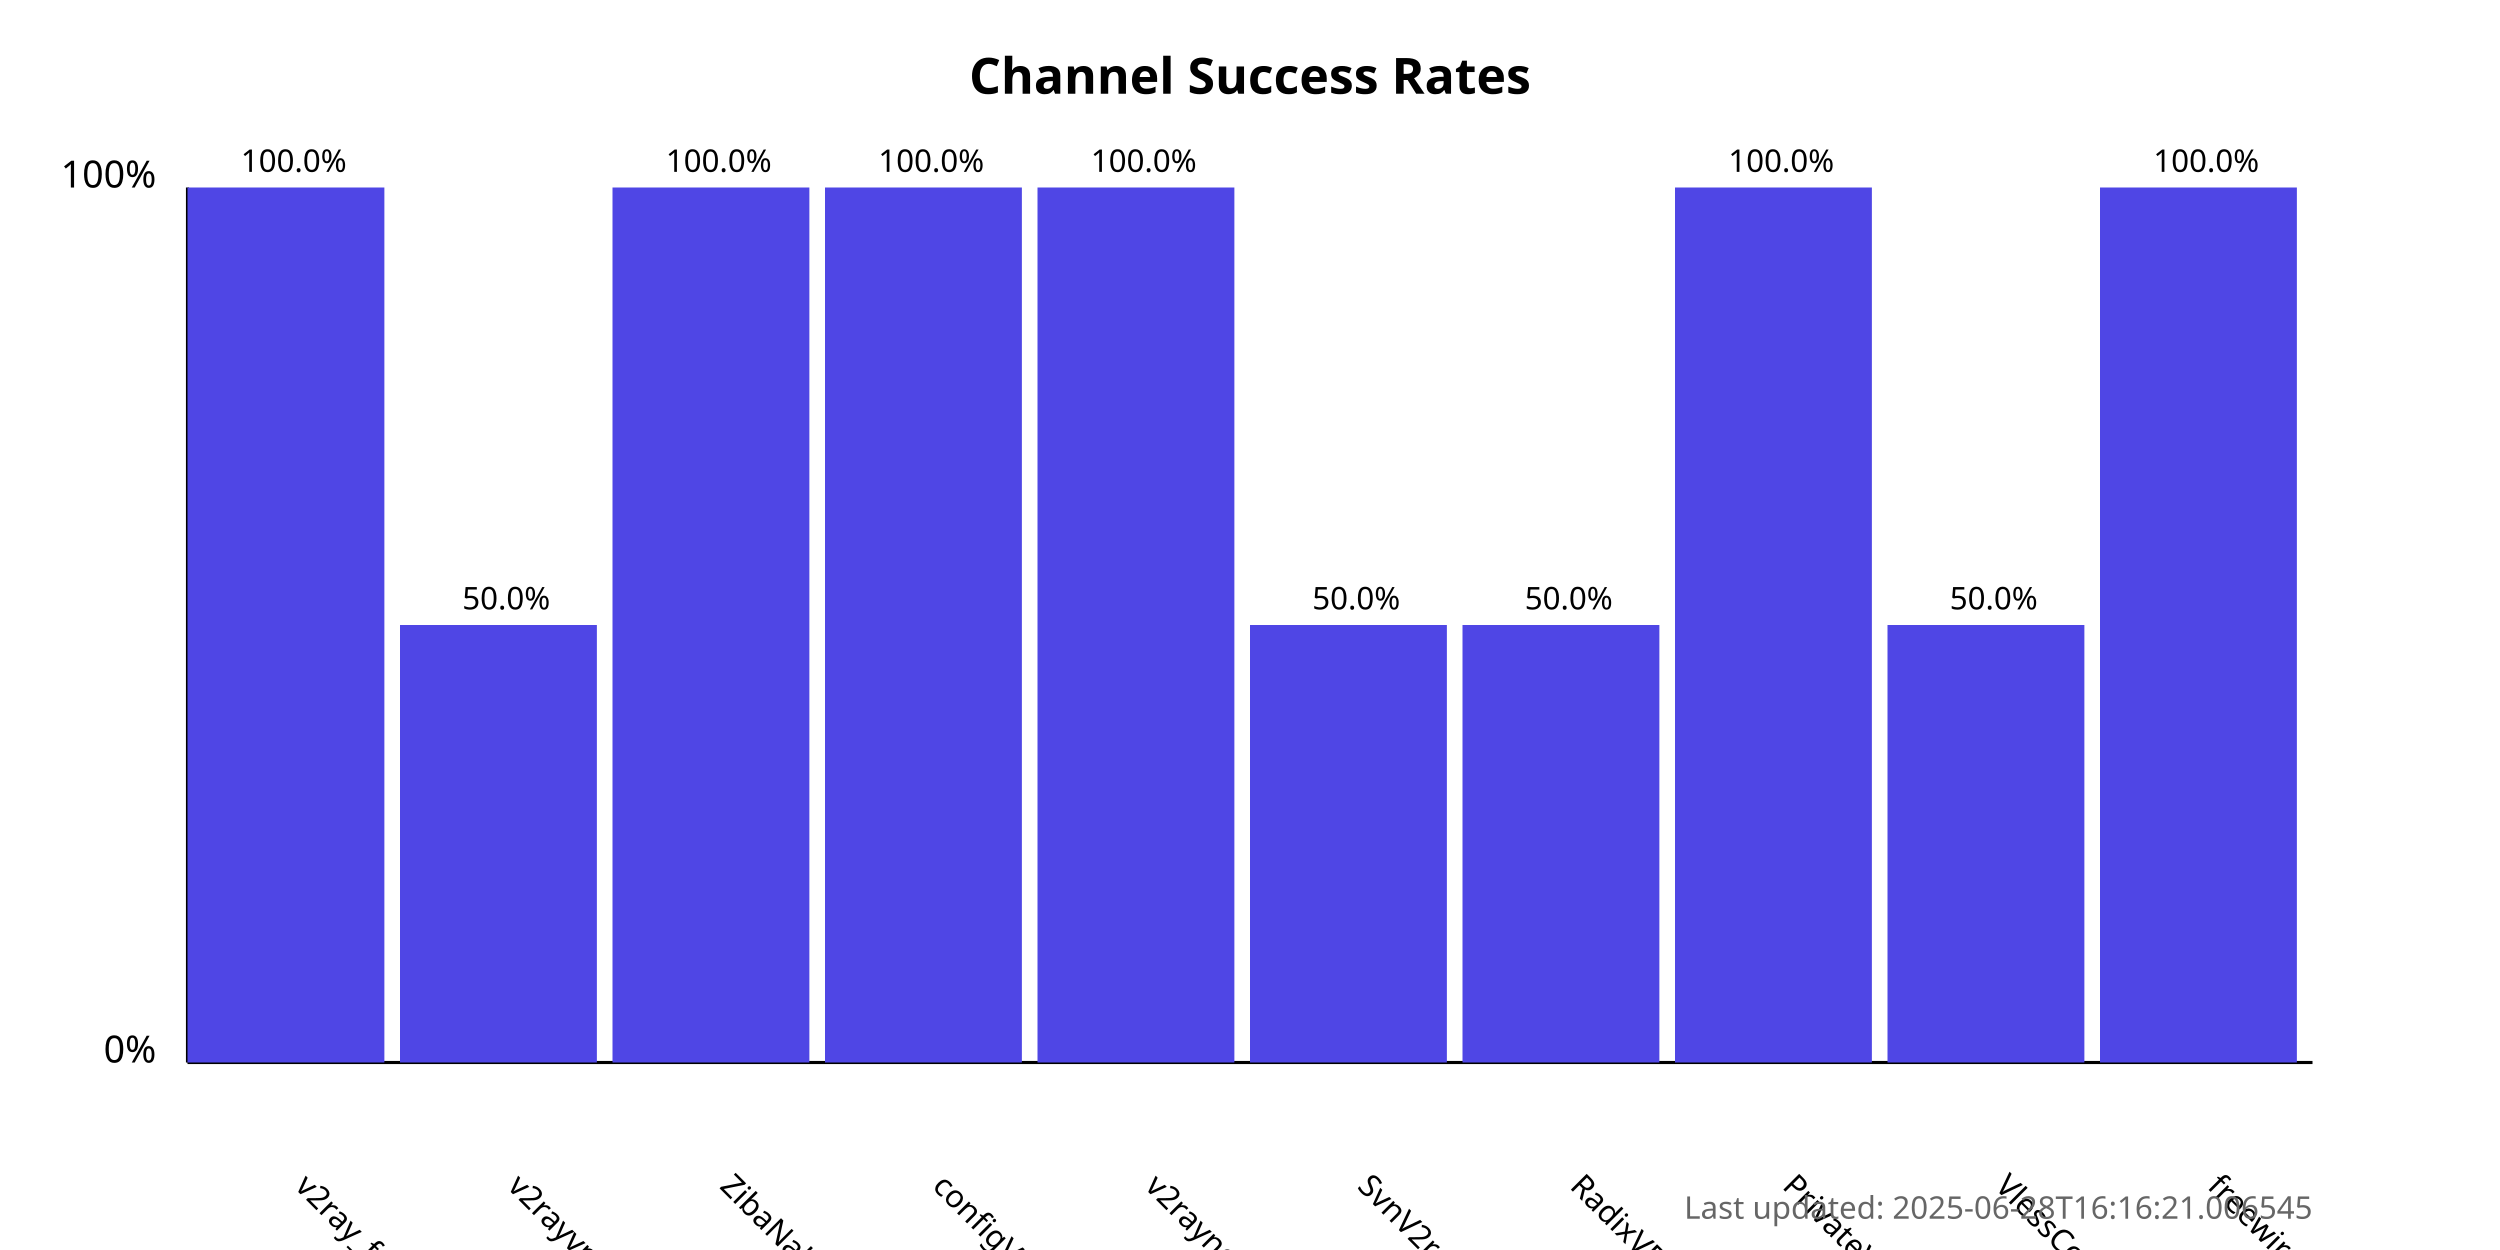
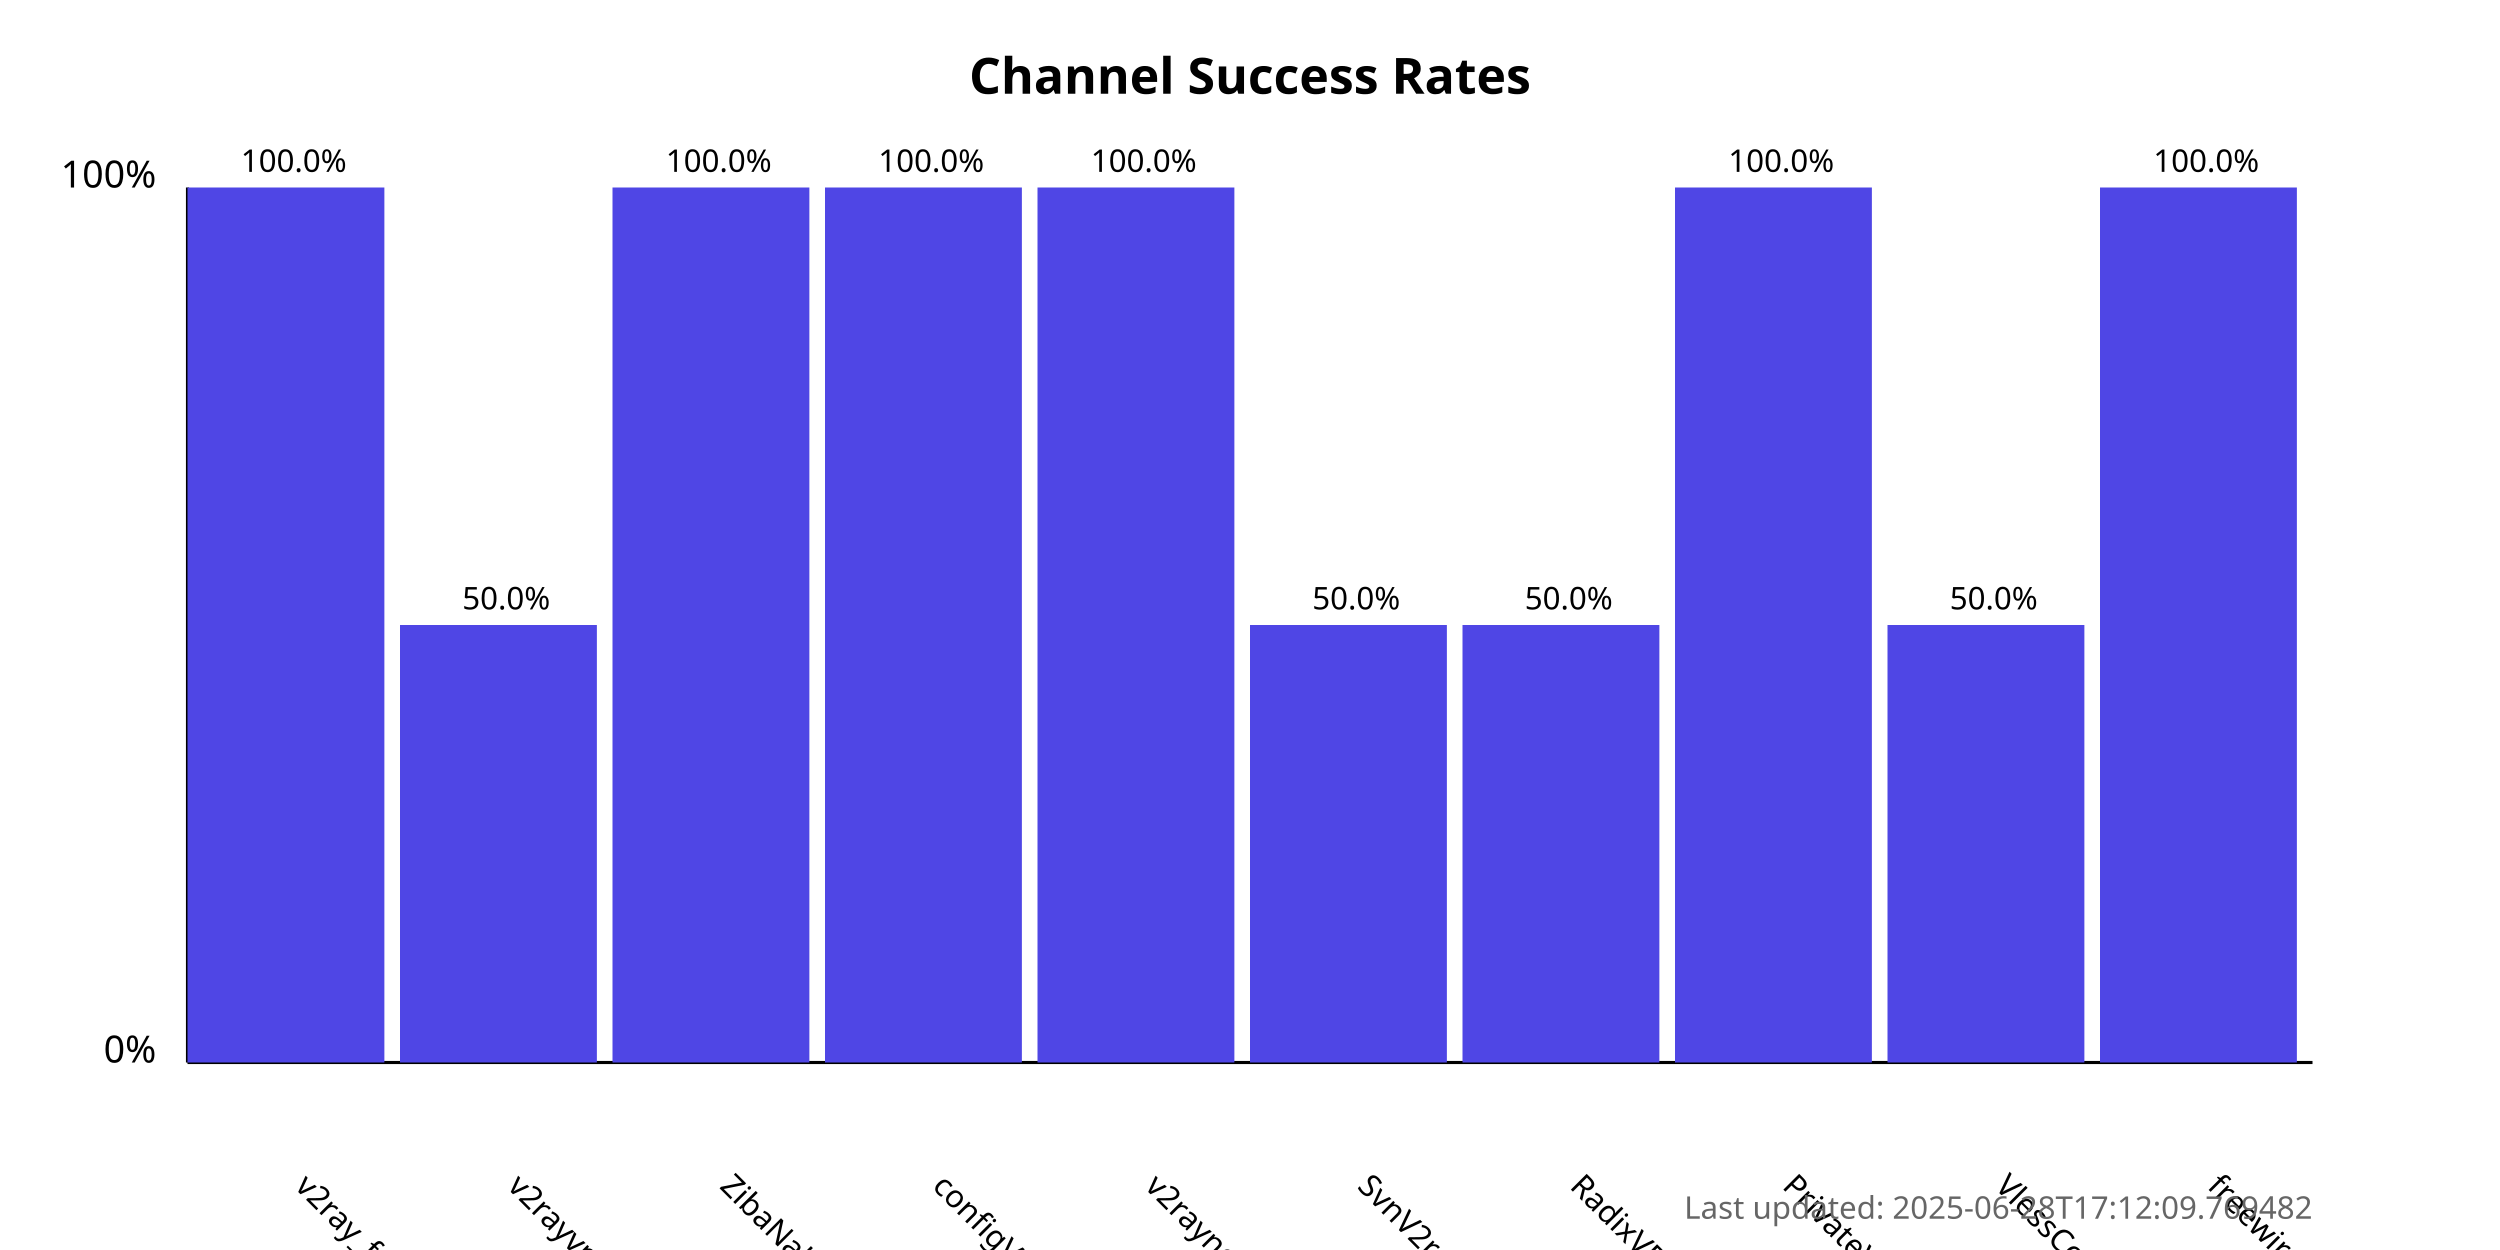
<svg xmlns="http://www.w3.org/2000/svg" width="800" height="400">
  <style>
            .chart-title { font: bold 16px sans-serif; }
            .axis-label { font: 12px sans-serif; }
            .tick-label { font: 10px sans-serif; }
            .bar { fill: #4f46e5; }
            .bar:hover { fill: #6366f1; }
            .timestamp { font: 10px sans-serif; fill: #666; }
        </style>
  <text x="400.0" y="30" text-anchor="middle" class="chart-title">
            Channel Success Rates
        </text>
  <line x1="60" y1="340" x2="60" y2="60" stroke="black" stroke-width="1" />
  <line x1="60" y1="340" x2="740" y2="340" stroke="black" stroke-width="1" />
  <text x="50" y="340" text-anchor="end" class="axis-label">0%</text>
  <text x="50" y="60" text-anchor="end" class="axis-label">100%</text>
  <g>
    <rect x="60" y="60.0" width="63.0" height="280.0" class="bar" />
    <text x="94.0" y="380" transform="rotate(45, 94.0, 380)" text-anchor="start" class="tick-label">
                v2ray_free_conf
            </text>
    <text x="94.0" y="55.0" text-anchor="middle" class="tick-label">
                100.0%
            </text>
  </g>
  <g>
    <rect x="128.0" y="200.0" width="63.0" height="140.0" class="bar" />
    <text x="162.0" y="380" transform="rotate(45, 162.0, 380)" text-anchor="start" class="tick-label">
                v2rayvpno
            </text>
    <text x="162.0" y="195.0" text-anchor="middle" class="tick-label">
                50.0%
            </text>
  </g>
  <g>
    <rect x="196.0" y="60.0" width="63.0" height="280.0" class="bar" />
    <text x="230.0" y="380" transform="rotate(45, 230.0, 380)" text-anchor="start" class="tick-label">
                ZibaNabz
            </text>
    <text x="230.0" y="55.0" text-anchor="middle" class="tick-label">
                100.0%
            </text>
  </g>
  <g>
    <rect x="264.0" y="60.0" width="63.0" height="280.0" class="bar" />
    <text x="298.0" y="380" transform="rotate(45, 298.0, 380)" text-anchor="start" class="tick-label">
                configV2rayForFree
            </text>
    <text x="298.0" y="55.0" text-anchor="middle" class="tick-label">
                100.0%
            </text>
  </g>
  <g>
    <rect x="332.0" y="60.0" width="63.0" height="280.0" class="bar" />
    <text x="366.0" y="380" transform="rotate(45, 366.0, 380)" text-anchor="start" class="tick-label">
                v2rayngvpn
            </text>
    <text x="366.0" y="55.0" text-anchor="middle" class="tick-label">
                100.0%
            </text>
  </g>
  <g>
    <rect x="400.0" y="200.0" width="63.0" height="140.0" class="bar" />
    <text x="434.0" y="380" transform="rotate(45, 434.0, 380)" text-anchor="start" class="tick-label">
                SvnV2ray
            </text>
    <text x="434.0" y="195.0" text-anchor="middle" class="tick-label">
                50.0%
            </text>
  </g>
  <g>
    <rect x="468.0" y="200.0" width="63.0" height="140.0" class="bar" />
    <text x="502.0" y="380" transform="rotate(45, 502.0, 380)" text-anchor="start" class="tick-label">
                RadixVPN
            </text>
    <text x="502.0" y="195.0" text-anchor="middle" class="tick-label">
                50.0%
            </text>
  </g>
  <g>
    <rect x="536.0" y="60.0" width="63.0" height="280.0" class="bar" />
    <text x="570.0" y="380" transform="rotate(45, 570.0, 380)" text-anchor="start" class="tick-label">
                PrivateVPNs
            </text>
    <text x="570.0" y="55.0" text-anchor="middle" class="tick-label">
                100.0%
            </text>
  </g>
  <g>
    <rect x="604.0" y="200.0" width="63.0" height="140.0" class="bar" />
    <text x="638.0" y="380" transform="rotate(45, 638.0, 380)" text-anchor="start" class="tick-label">
                VlessConfig
            </text>
    <text x="638.0" y="195.0" text-anchor="middle" class="tick-label">
                50.0%
            </text>
  </g>
  <g>
    <rect x="672.0" y="60.0" width="63.0" height="280.0" class="bar" />
    <text x="706.0" y="380" transform="rotate(45, 706.0, 380)" text-anchor="start" class="tick-label">
                freewireguard
            </text>
    <text x="706.0" y="55.0" text-anchor="middle" class="tick-label">
                100.0%
            </text>
  </g>
  <text x="740" y="390" text-anchor="end" class="timestamp">
-             Last updated: 2025-06-28T16:16:21.006545
+             Last updated: 2025-06-28T17:12:09.769482
        </text>
</svg>
